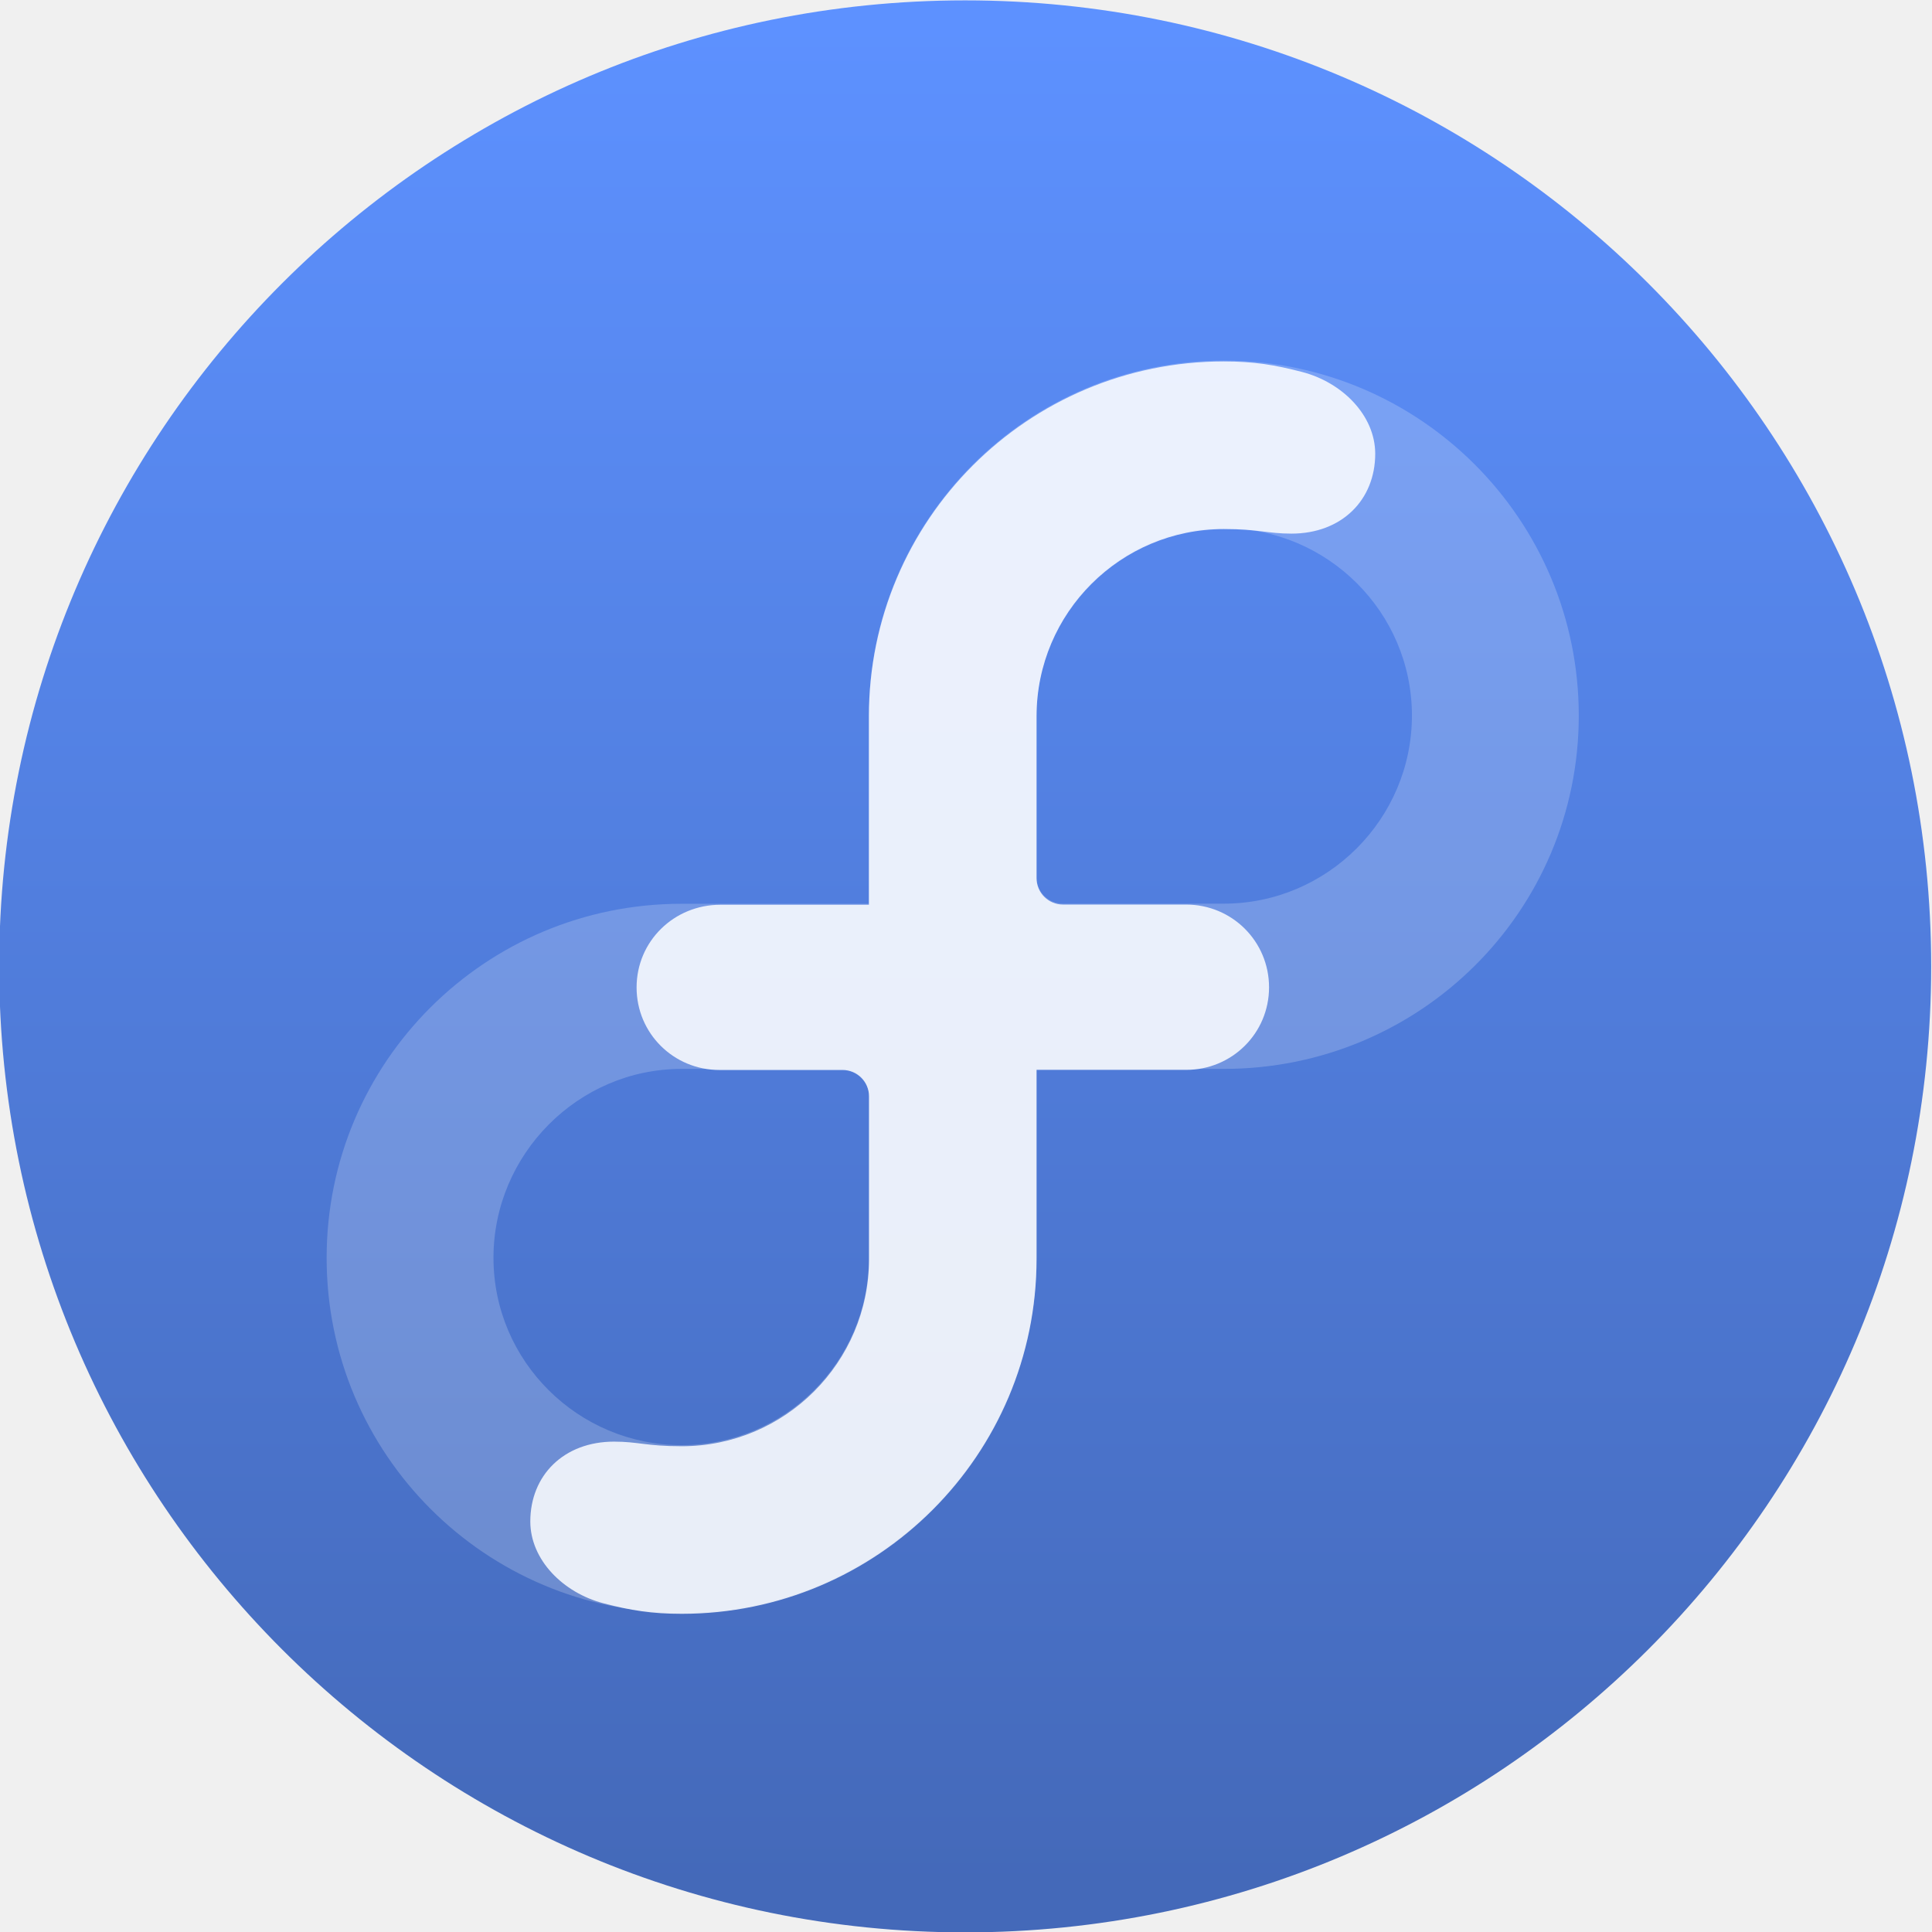
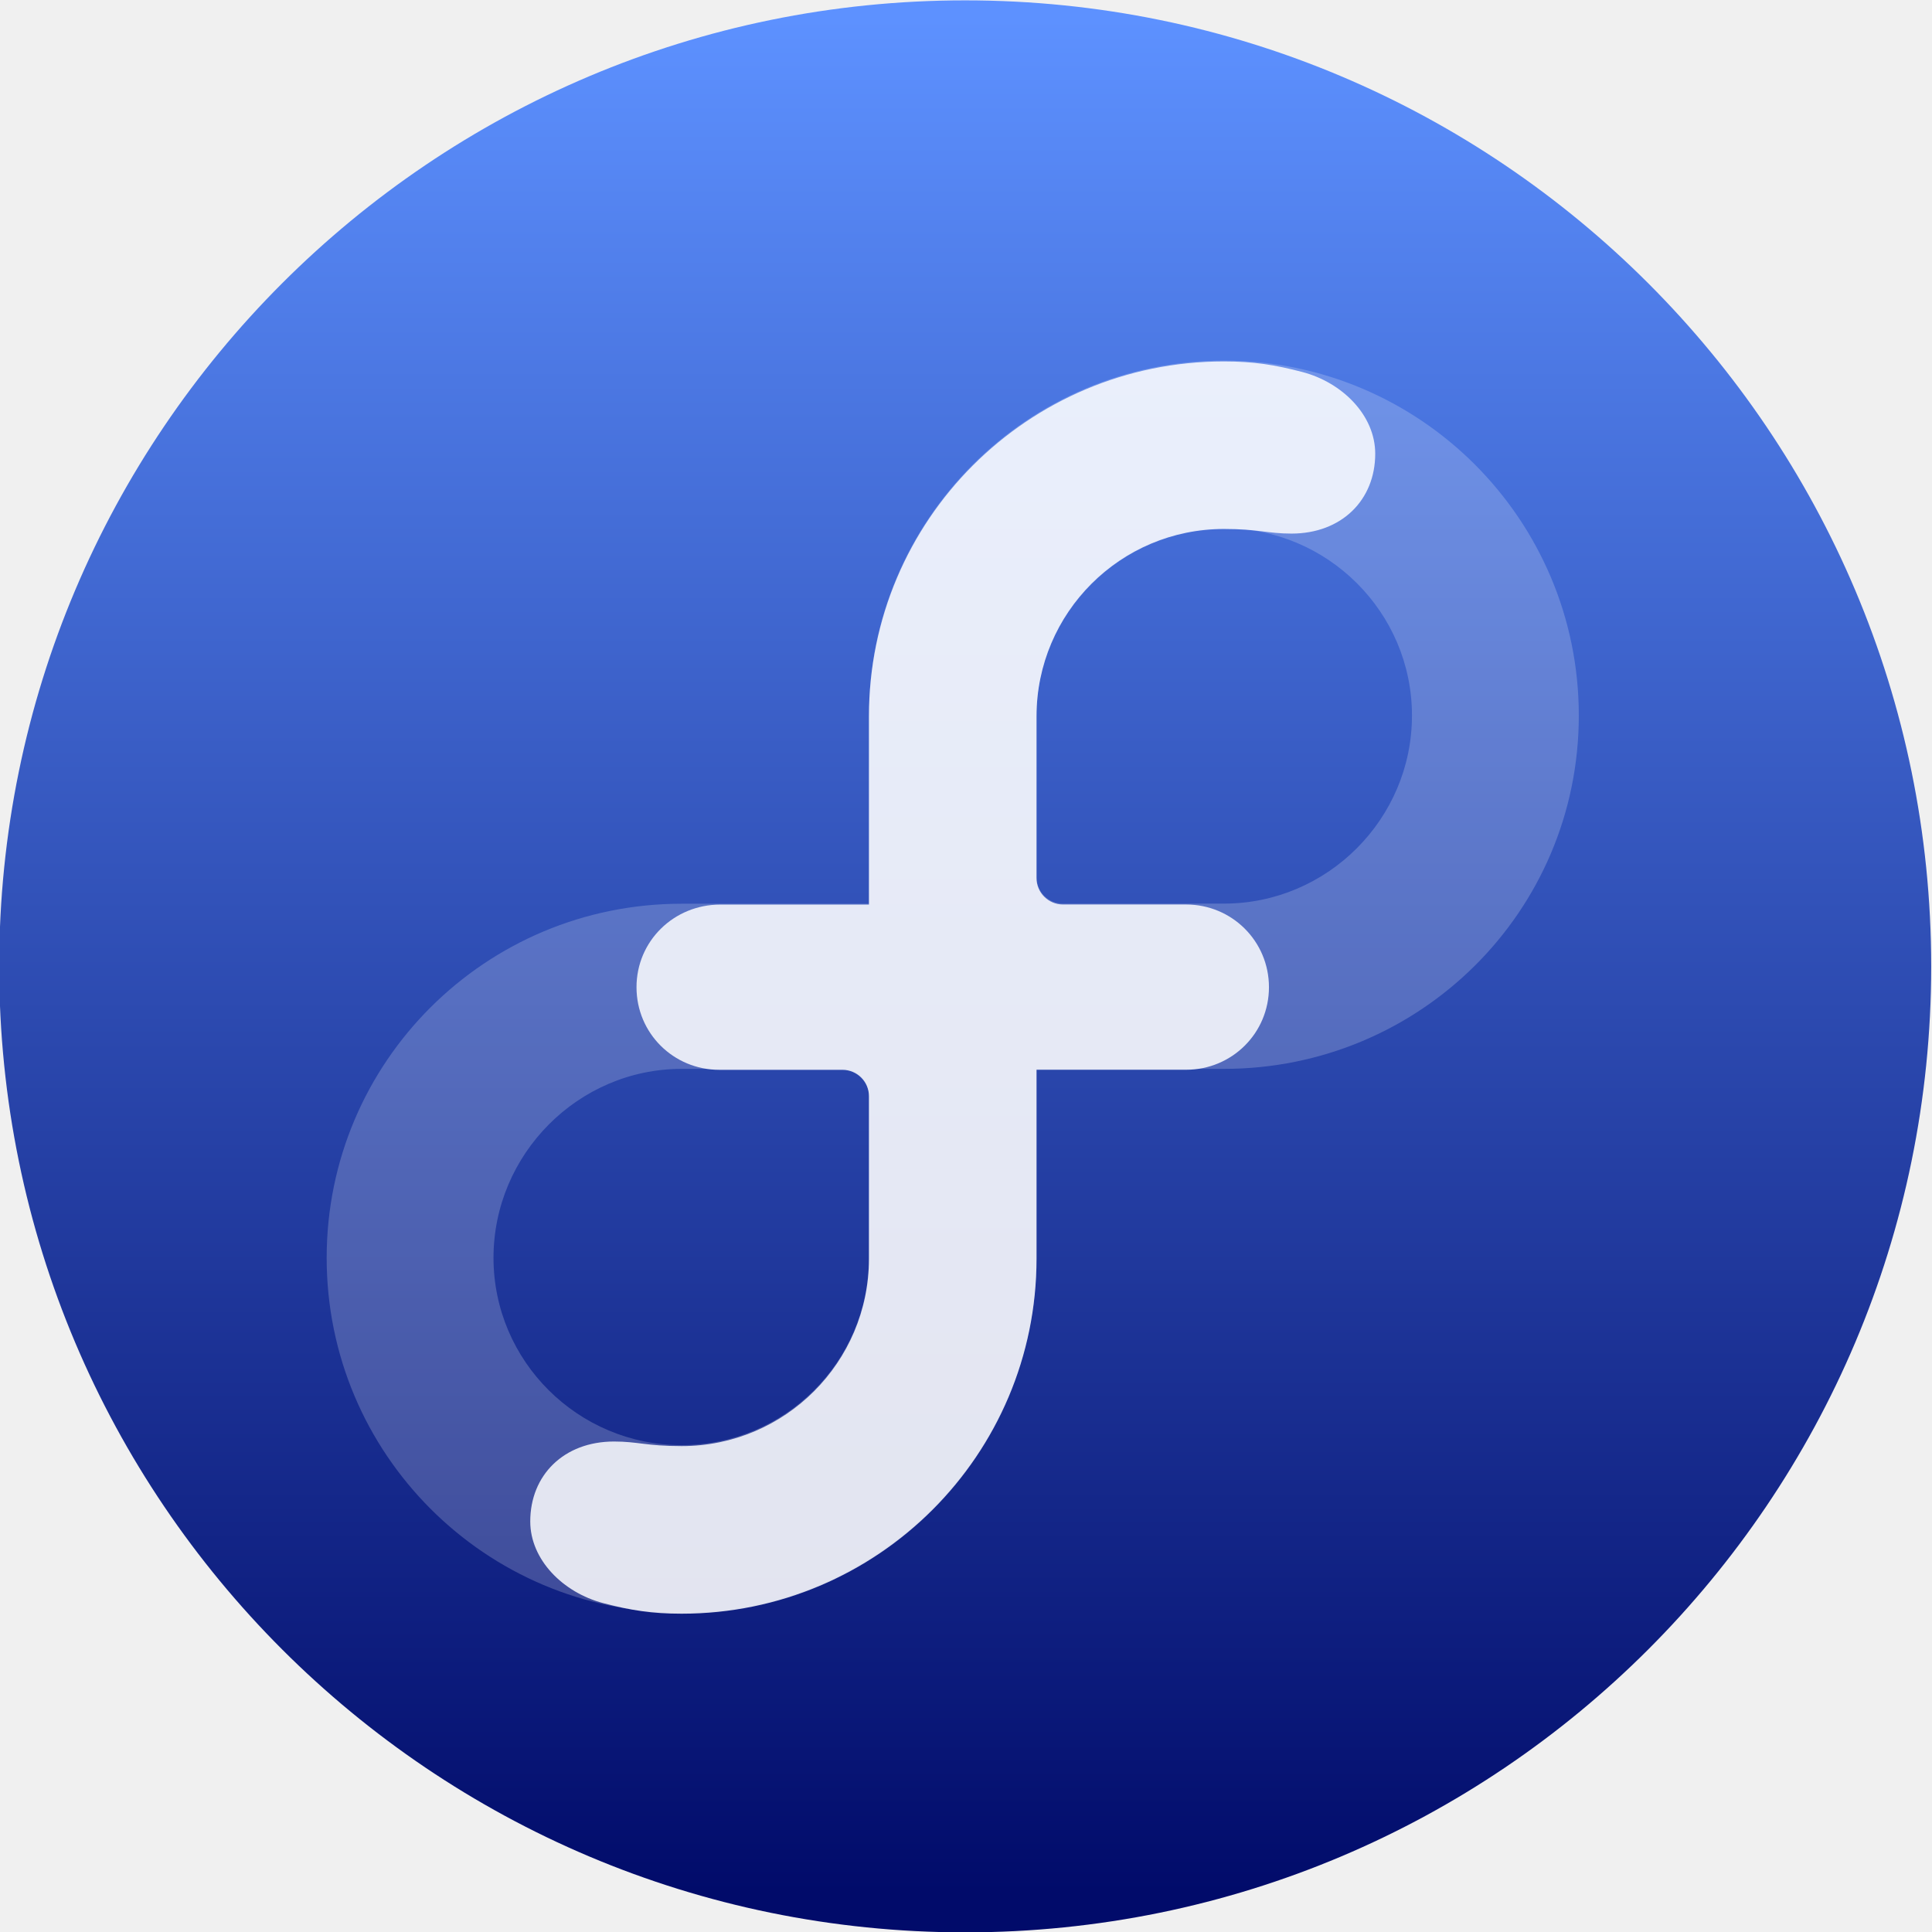
- <svg xmlns="http://www.w3.org/2000/svg" height="48" width="48">
-   <linearGradient id="a" gradientUnits="userSpaceOnUse" x1="399.571" x2="399.571" y1="545.798" y2="517.798">
-     <stop offset="0" stop-color="#3889e9" />
-     <stop offset="1" stop-color="#5ea5fb" />
-   </linearGradient>
-   <linearGradient id="b" gradientUnits="userSpaceOnUse" x1="399.994" x2="399.994" y1="545.139" y2="518.139">
-     <stop offset="0" stop-color="#4469b9" />
-     <stop offset="1" stop-color="#5d91ff" />
-   </linearGradient>
-   <g stroke-width="1.3" transform="matrix(1.527347 0 0 1.527347 -648.0958 -787.1957)">
-     <g stroke-width="1.3" transform="matrix(1.122398 0 0 1.122398 -9.572191 -65.76867)">
-       <circle cx="400.571" cy="531.798" fill="url(#b)" r="14" />
-       <circle cx="400.571" cy="531.798" fill="url(#a)" r="0" />
-     </g>
-     <path d="m444.236 521.266c-3.189 0-5.774 2.585-5.774 5.774v3.062h-3.047c-3.189 0-5.774 2.572-5.774 5.761 0 3.189 2.585 5.774 5.774 5.774 3.188 0 5.773-2.585 5.773-5.774v-3.075h3.048c3.188 0 5.773-2.56 5.773-5.748 0-3.189-2.585-5.774-5.773-5.774zm-5.774 14.6c-.002 1.68-1.366 3.042-3.047 3.042-1.683 0-3.06-1.364-3.06-3.047 0-1.684 1.377-3.073 3.06-3.073h2.617c.238 0 .43.192.43.43 0 0-0.0 0-0 0v2.647h-0zm5.773-5.766h-2.617c-.238 0-.43-.192-.43-.43v-2.635c.003-1.681 1.366-3.043 3.047-3.043 1.683 0 3.06 1.364 3.06 3.048 0 1.683-1.377 3.06-3.06 3.06z" fill="#fff" opacity=".2" />
-     <path d="m438.462 530.116v-3.062c0-3.189 2.585-5.774 5.774-5.774.484 0 .827.055 1.275.172.653.171 1.186.706 1.187 1.329 0.0.753-.546 1.3-1.363 1.3-.389 0-.53-.074-1.099-.074-1.681 0-3.045 1.362-3.047 3.043v2.635c0 .238.192.43.43.43h2.003c.746 0 1.348.597 1.349 1.345 0 .748-.603 1.344-1.349 1.344h-2.433v3.075c0 3.188-2.585 5.773-5.773 5.773-.484 0-.828-.055-1.275-.172-.653-.171-1.186-.706-1.187-1.329 0-.753.546-1.3 1.363-1.3.389 0 .53.075 1.099.075 1.681 0 3.045-1.362 3.048-3.042v-2.648c0-.237-.193-.43-.43-.43h-2.002c-.746 0-1.349-.595-1.349-1.343-0-.752.609-1.345 1.363-1.345h2.418v-0z" fill="#fff" fill-opacity=".85" />
-   </g>
+ <svg xmlns="http://www.w3.org/2000/svg" style="clip-rule:evenodd;fill-rule:evenodd;stroke-linejoin:round;stroke-miterlimit:1.414" version="1.1" viewBox="0 0 48 48">
+   <circle cx="23.98" cy="24.009" r="24" style="fill:url(#_Linear1)" />
+   <path d="m30.407 8.958c-4.871 0-8.818 3.948-8.818 8.818v4.677h-4.655c-4.87 0-8.818 3.929-8.818 8.799 0 4.871 3.948 8.819 8.818 8.819s8.818-3.948 8.818-8.819v-4.696h4.655c4.87 0 8.818-3.91 8.818-8.78s-3.948-8.818-8.818-8.818zm-8.818 22.3c-4e-3 2.566-2.087 4.646-4.655 4.646-2.57 0-4.673-2.084-4.673-4.654 0-2.571 2.103-4.694 4.673-4.694h3.998c0.363 0 0.657 0.294 0.657 0.657v4.043 2e-3zm8.818-8.808h-3.998c-0.363 0-0.657-0.294-0.657-0.657v-4.024c5e-3 -2.568 2.087-4.647 4.655-4.647 2.57 0 4.673 2.084 4.673 4.655 0 2.57-2.103 4.673-4.673 4.673z" style="fill-opacity:.2;fill-rule:nonzero;fill:#fff" />
+   <path d="m21.589 22.475v-4.677c0-4.87 3.948-8.818 8.818-8.818 0.739 0 1.264 0.083 1.948 0.262 0.997 0.261 1.812 1.078 1.812 2.03 1e-3 1.149-0.834 1.985-2.081 1.985-0.595 0-0.809-0.114-1.679-0.114-2.568 0-4.65 2.08-4.655 4.648v4.024c0 0.363 0.294 0.657 0.657 0.657h3.059c1.139 0 2.058 0.912 2.059 2.054 0 1.142-0.921 2.052-2.059 2.052h-3.716v4.696c0 4.87-3.948 8.818-8.818 8.818-0.739 0-1.264-0.084-1.948-0.263-0.997-0.261-1.812-1.078-1.812-2.029 0-1.15 0.834-1.986 2.082-1.986 0.593 0 0.809 0.114 1.678 0.114 2.568 0 4.651-2.08 4.655-4.647v-4.044c0-0.363-0.295-0.657-0.658-0.657h-3.058c-1.139 0-2.059-0.909-2.059-2.052-1e-3 -1.149 0.93-2.054 2.081-2.054h3.693l1e-3 1e-3z" style="fill-opacity:.85;fill-rule:nonzero;fill:#fff" />
+   <defs>
+     <linearGradient id="_Linear1" x2="1" gradientTransform="matrix(2.83419e-15,-46.2859,46.2859,2.83419e-15,22.99,46.879)" gradientUnits="userSpaceOnUse">
+       <stop style="stop-color:#010b6a" offset="0" />
+       <stop style="stop-color:#5d91ff" offset="1" />
+     </linearGradient>
+   </defs>
</svg>
